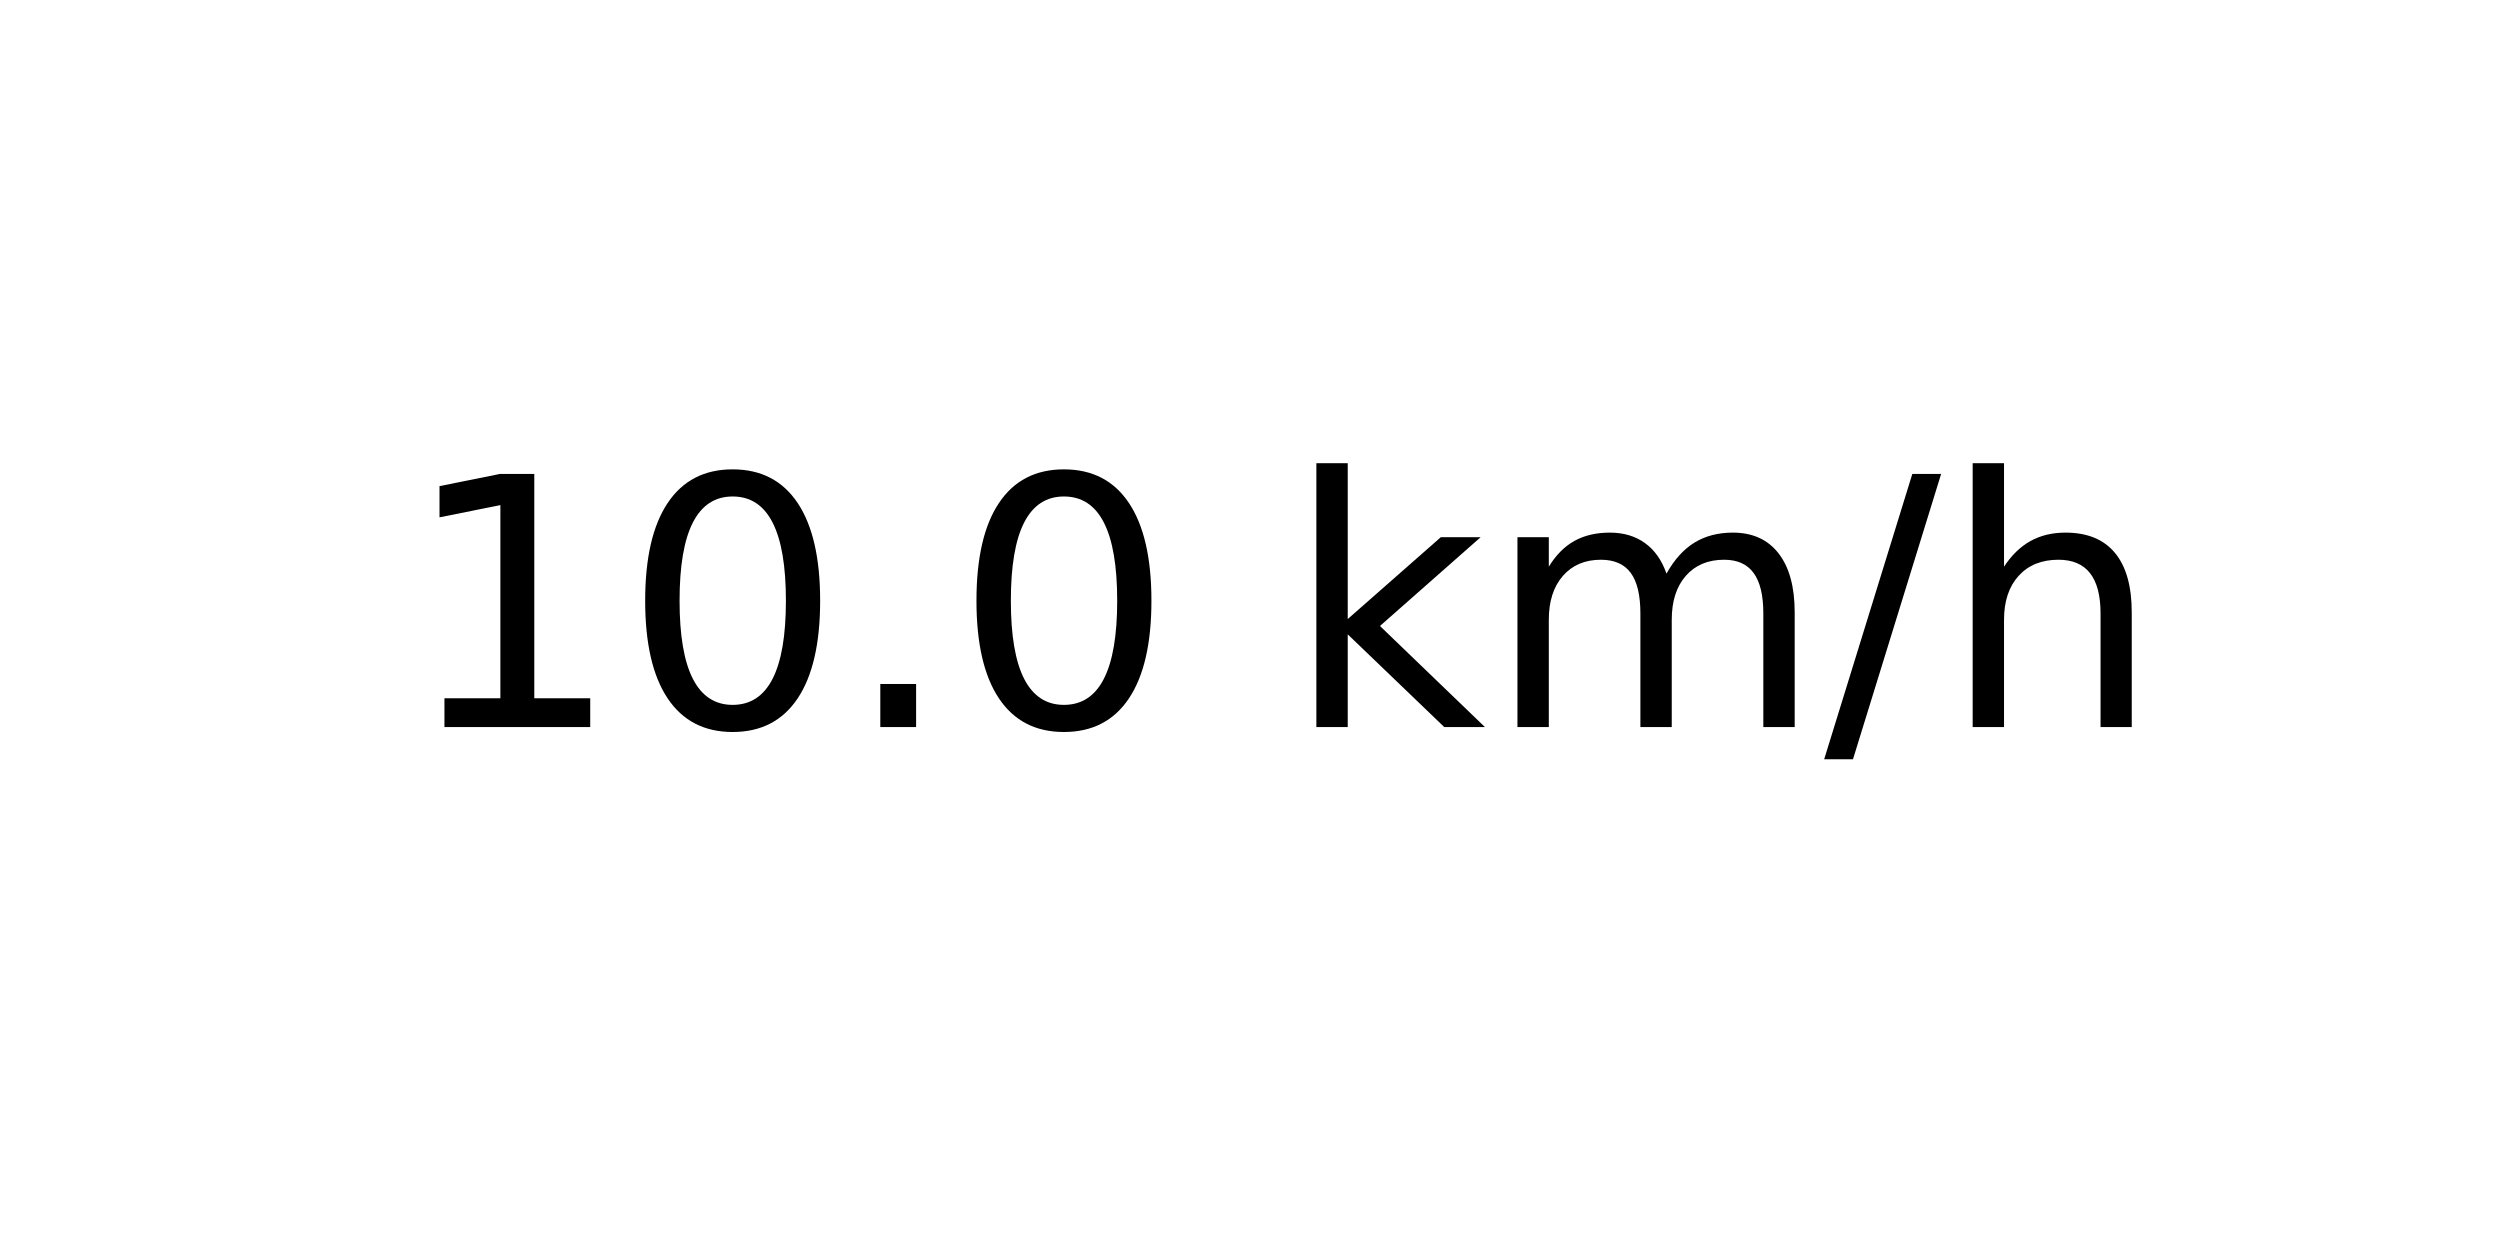
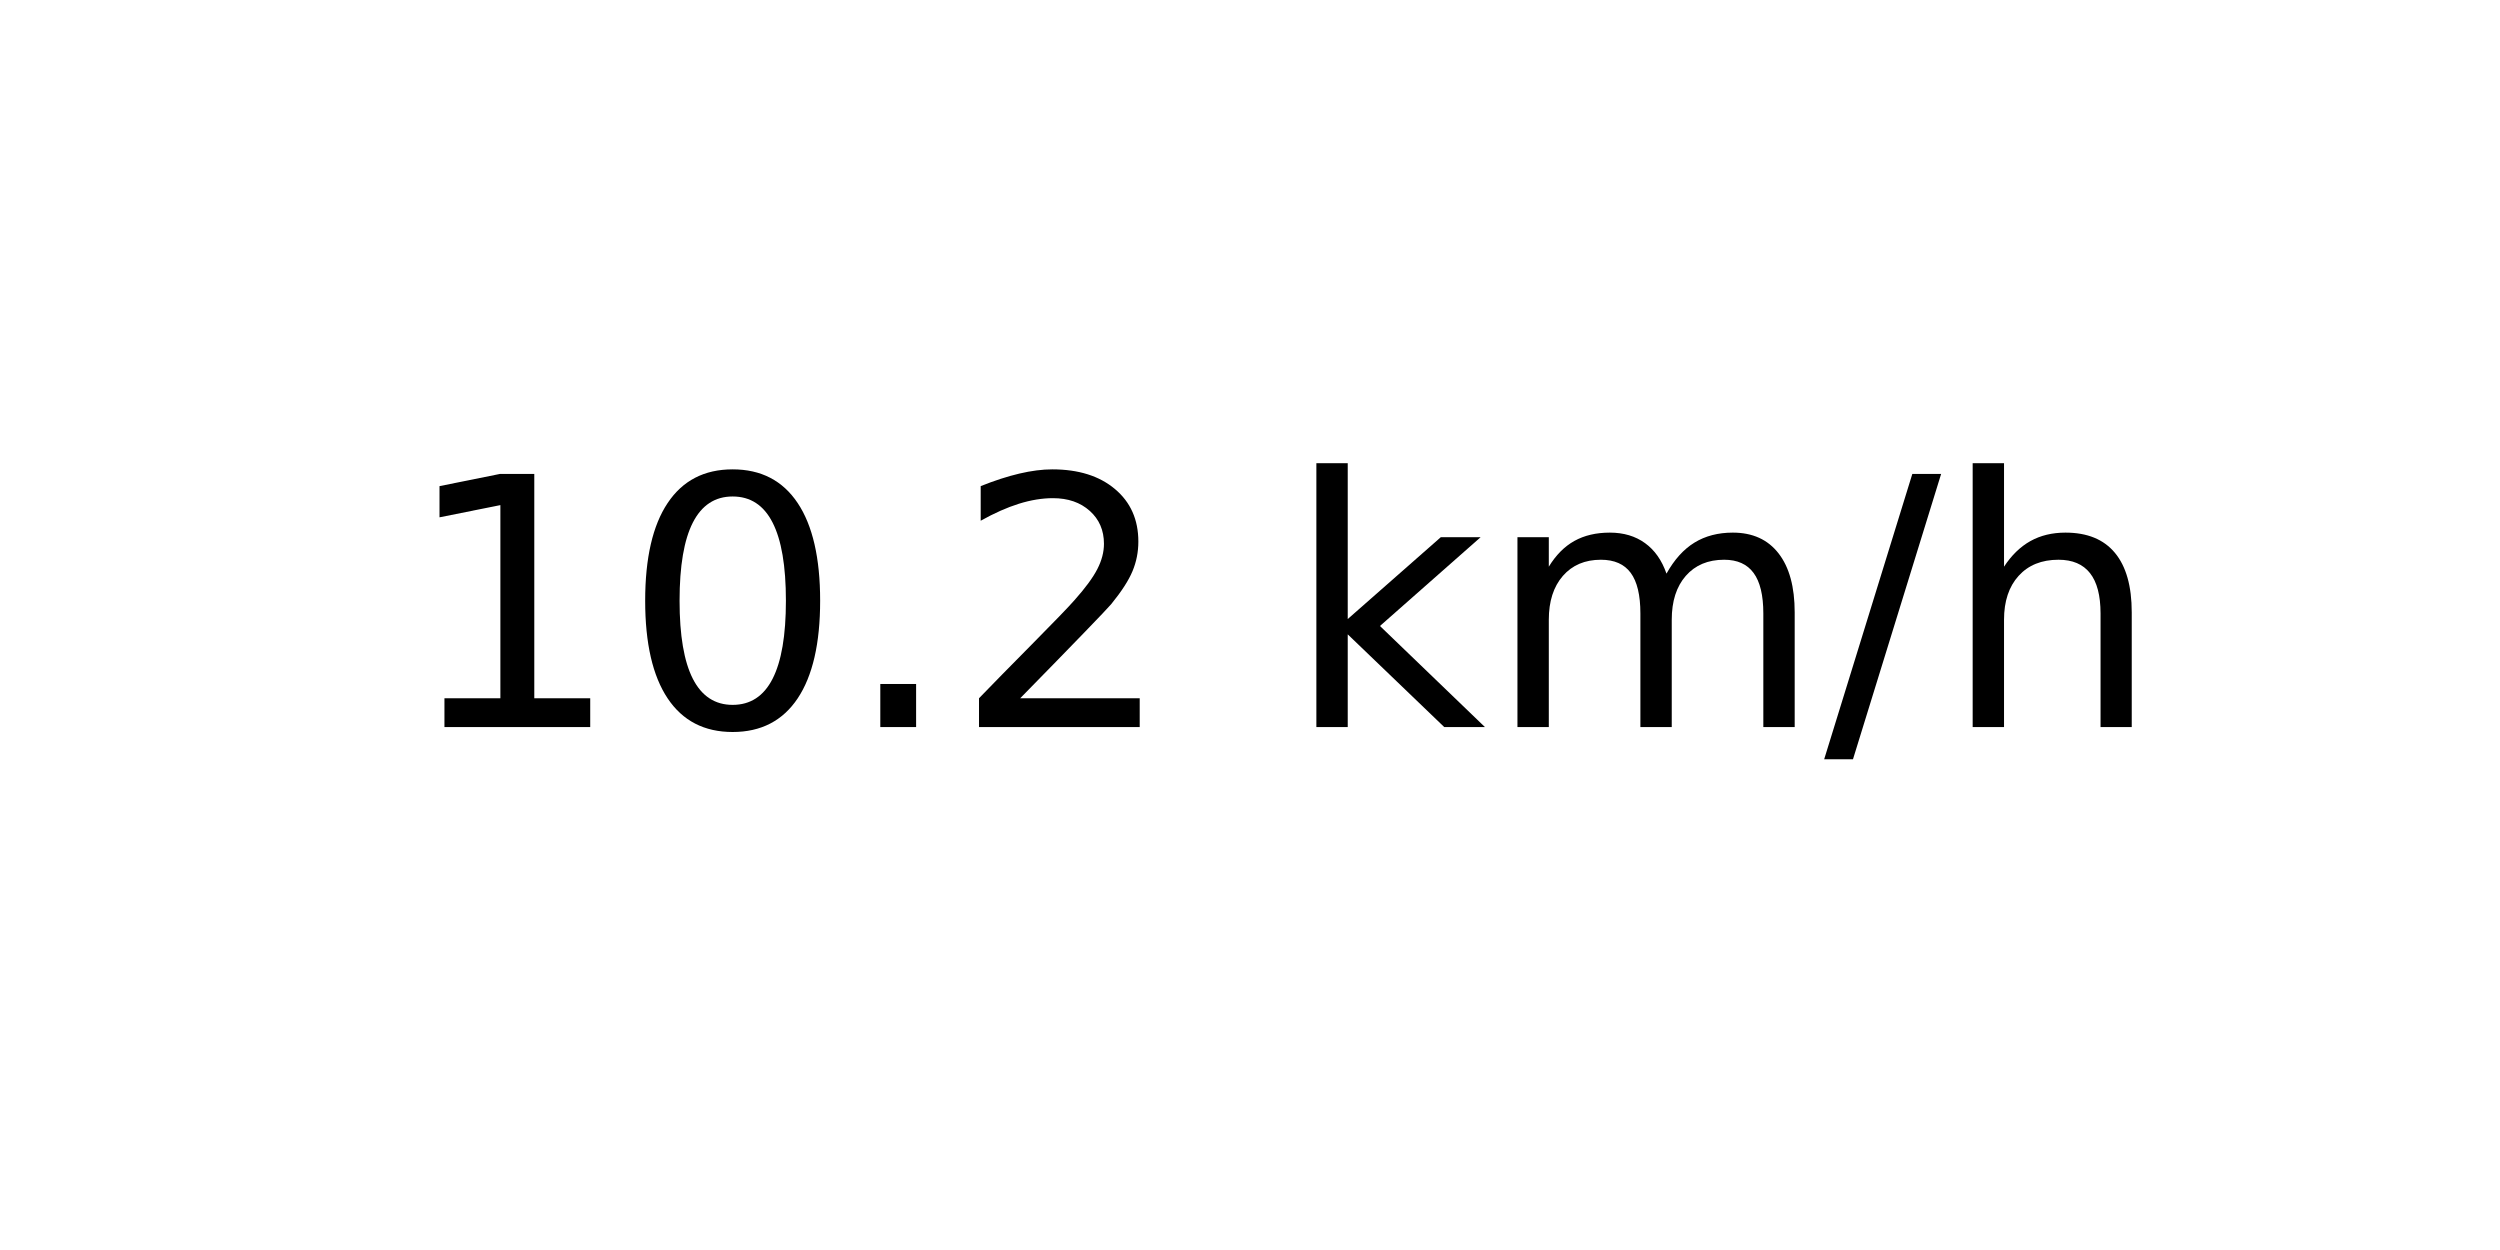
<svg xmlns="http://www.w3.org/2000/svg" xmlns:xlink="http://www.w3.org/1999/xlink" width="72pt" height="36pt" viewBox="0 0 72 36" version="1.1">
  <defs>
    <style type="text/css">*{stroke-linejoin: round; stroke-linecap: butt}</style>
  </defs>
  <g id="figure_1">
    <g id="axes_1">
      <g id="text_1">
        <g transform="translate(11.55937 20.93937) scale(0.1 -0.1)">
          <defs>
            <path id="DejaVuSans-31" d="M 794 531  L 1825 531  L 1825 4091  L 703 3866  L 703 4441  L 1819 4666  L 2450 4666  L 2450 531  L 3481 531  L 3481 0  L 794 0  L 794 531  z " transform="scale(0.015625)" />
            <path id="DejaVuSans-30" d="M 2034 4250  Q 1547 4250 1301 3770  Q 1056 3291 1056 2328  Q 1056 1369 1301 889  Q 1547 409 2034 409  Q 2525 409 2770 889  Q 3016 1369 3016 2328  Q 3016 3291 2770 3770  Q 2525 4250 2034 4250  z M 2034 4750  Q 2819 4750 3233 4129  Q 3647 3509 3647 2328  Q 3647 1150 3233 529  Q 2819 -91 2034 -91  Q 1250 -91 836 529  Q 422 1150 422 2328  Q 422 3509 836 4129  Q 1250 4750 2034 4750  z " transform="scale(0.015625)" />
            <path id="DejaVuSans-2e" d="M 684 794  L 1344 794  L 1344 0  L 684 0  L 684 794  z " transform="scale(0.015625)" />
+             <path id="DejaVuSans-32" d="M 1228 531  L 3431 531  L 3431 0  L 469 0  L 469 531  Q 828 903 1448 1529  Q 2069 2156 2228 2338  Q 2531 2678 2651 2914  Q 2772 3150 2772 3378  Q 2772 3750 2511 3984  Q 2250 4219 1831 4219  Q 1534 4219 1204 4116  Q 875 4013 500 3803  L 500 4441  Q 881 4594 1212 4672  Q 1544 4750 1819 4750  Q 2544 4750 2975 4387  Q 3406 4025 3406 3419  Q 3406 3131 3298 2873  Q 3191 2616 2906 2266  Q 2828 2175 2409 1742  Q 1991 1309 1228 531  z " transform="scale(0.015625)" />
            <path id="DejaVuSans-20" transform="scale(0.015625)" />
            <path id="DejaVuSans-6b" d="M 581 4863  L 1159 4863  L 1159 1991  L 2875 3500  L 3609 3500  L 1753 1863  L 3688 0  L 2938 0  L 1159 1709  L 1159 0  L 581 0  L 581 4863  z " transform="scale(0.015625)" />
            <path id="DejaVuSans-6d" d="M 3328 2828  Q 3544 3216 3844 3400  Q 4144 3584 4550 3584  Q 5097 3584 5394 3201  Q 5691 2819 5691 2113  L 5691 0  L 5113 0  L 5113 2094  Q 5113 2597 4934 2840  Q 4756 3084 4391 3084  Q 3944 3084 3684 2787  Q 3425 2491 3425 1978  L 3425 0  L 2847 0  L 2847 2094  Q 2847 2600 2669 2842  Q 2491 3084 2119 3084  Q 1678 3084 1418 2786  Q 1159 2488 1159 1978  L 1159 0  L 581 0  L 581 3500  L 1159 3500  L 1159 2956  Q 1356 3278 1631 3431  Q 1906 3584 2284 3584  Q 2666 3584 2933 3390  Q 3200 3197 3328 2828  z " transform="scale(0.015625)" />
            <path id="DejaVuSans-2f" d="M 1625 4666  L 2156 4666  L 531 -594  L 0 -594  L 1625 4666  z " transform="scale(0.015625)" />
            <path id="DejaVuSans-68" d="M 3513 2113  L 3513 0  L 2938 0  L 2938 2094  Q 2938 2591 2744 2837  Q 2550 3084 2163 3084  Q 1697 3084 1428 2787  Q 1159 2491 1159 1978  L 1159 0  L 581 0  L 581 4863  L 1159 4863  L 1159 2956  Q 1366 3272 1645 3428  Q 1925 3584 2291 3584  Q 2894 3584 3203 3211  Q 3513 2838 3513 2113  z " transform="scale(0.015625)" />
          </defs>
          <use xlink:href="#DejaVuSans-31" />
          <use xlink:href="#DejaVuSans-30" x="63.623" />
          <use xlink:href="#DejaVuSans-2e" x="127.246" />
-           <use xlink:href="#DejaVuSans-30" x="159.033" />
+           <use xlink:href="#DejaVuSans-32" x="159.033" />
          <use xlink:href="#DejaVuSans-20" x="222.656" />
          <use xlink:href="#DejaVuSans-6b" x="254.443" />
          <use xlink:href="#DejaVuSans-6d" x="312.354" />
          <use xlink:href="#DejaVuSans-2f" x="409.766" />
          <use xlink:href="#DejaVuSans-68" x="443.457" />
        </g>
      </g>
    </g>
  </g>
</svg>
